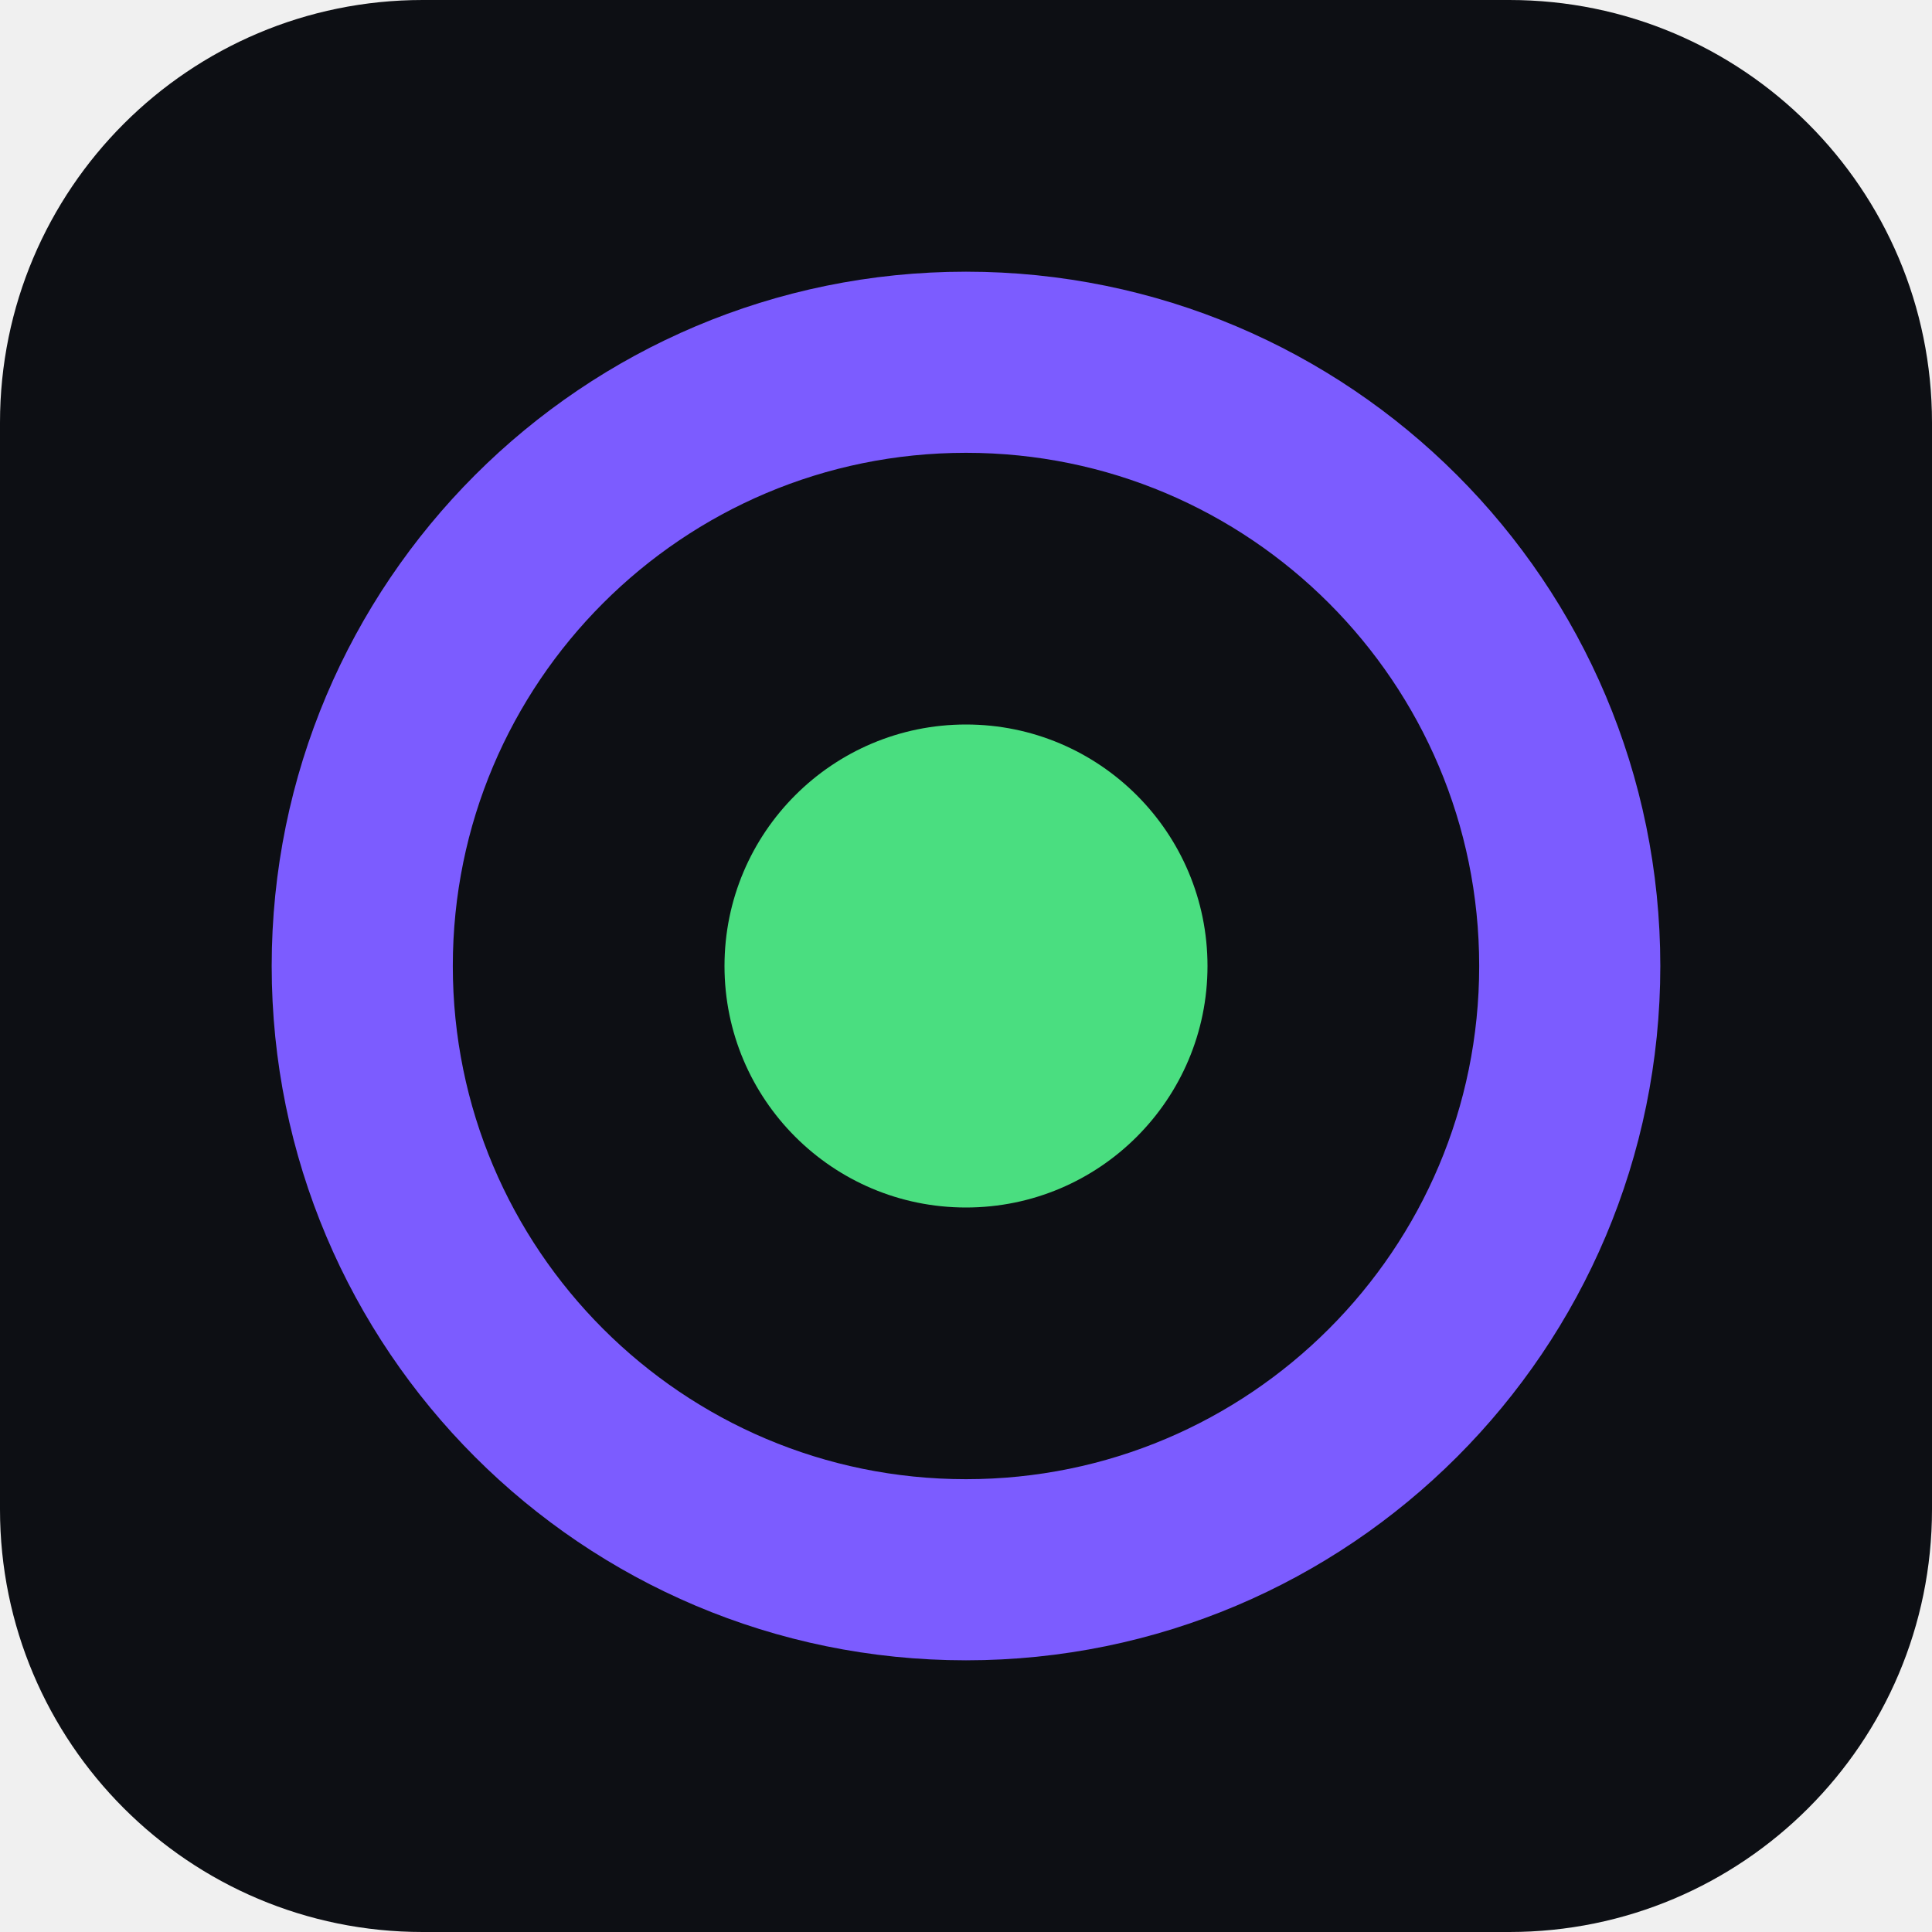
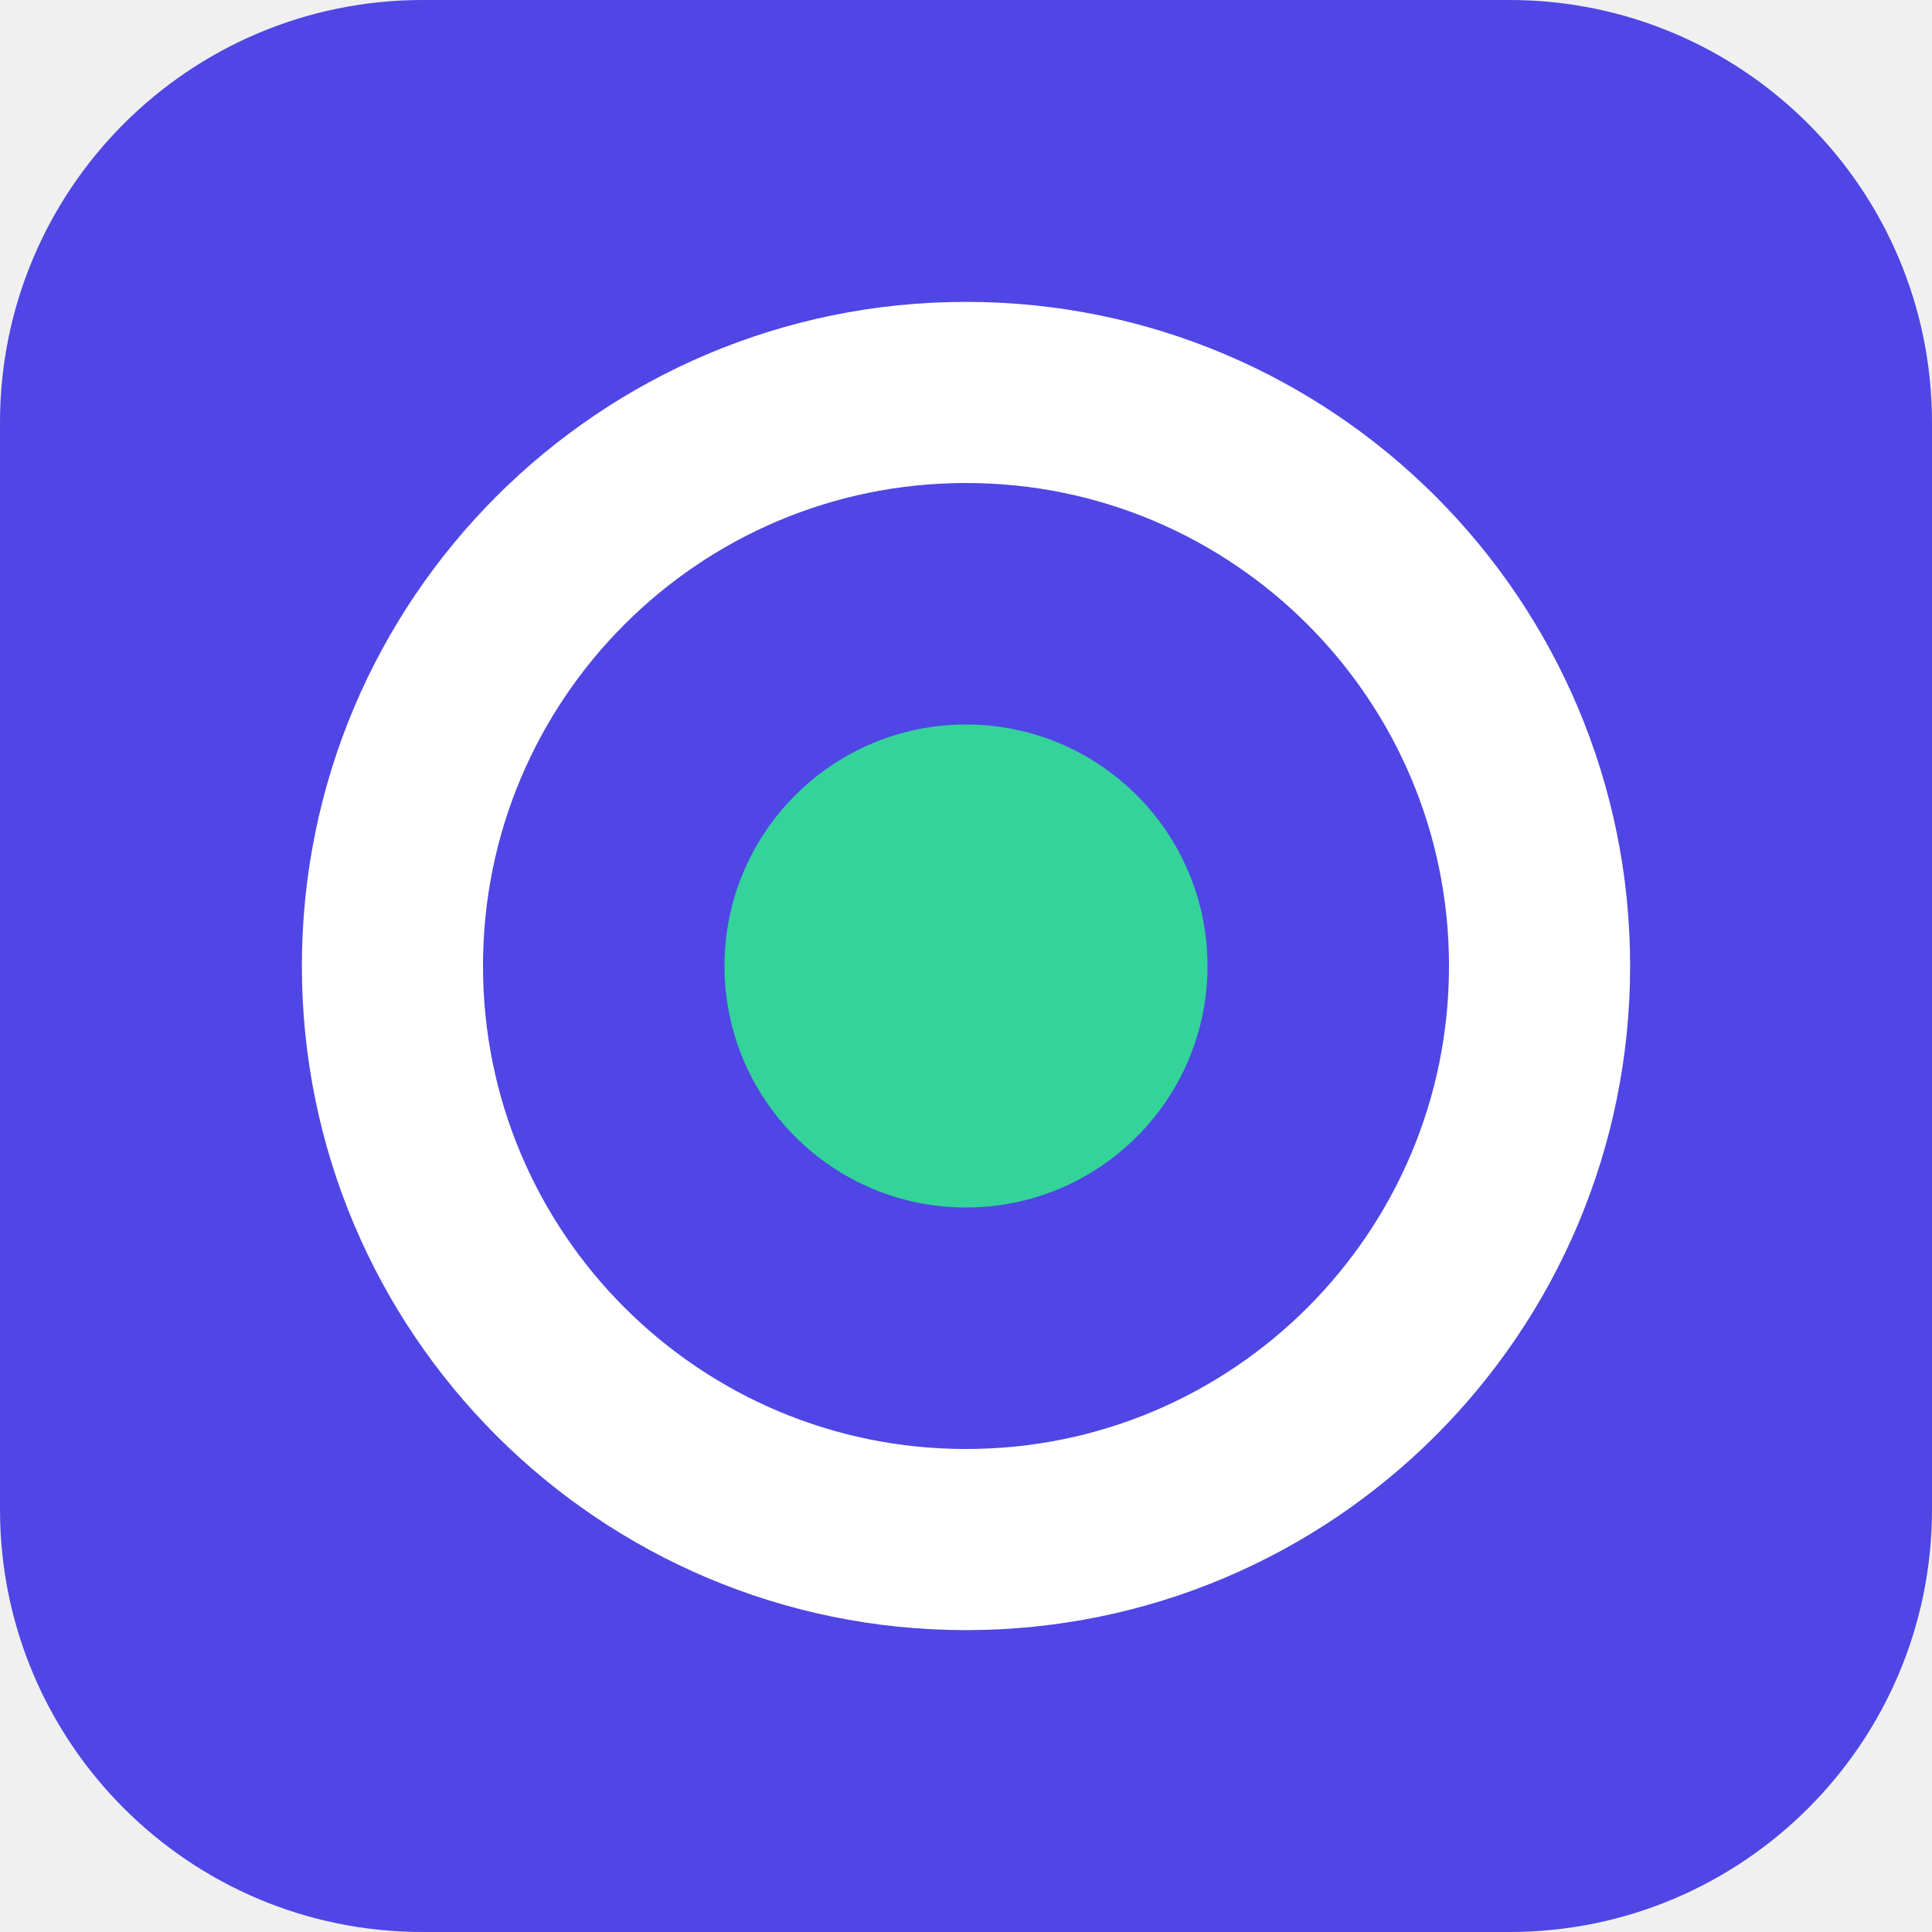
<svg xmlns="http://www.w3.org/2000/svg" viewBox="0 0 64 64">
-   <rect width="64" height="64" rx="14" fill="#0d0f14" />
-   <circle cx="32" cy="32" r="20" fill="none" stroke="#7c5cff" stroke-width="6" />
-   <circle cx="32" cy="32" r="8" fill="#4ade80" />
+   <rect width="64" height="64" rx="14" fill="#4F46E5" />
+   <circle cx="32" cy="32" r="19" fill="none" stroke="#FFFFFF" stroke-width="6" />
+   <circle cx="32" cy="32" r="8" fill="#34D399" />
</svg>
